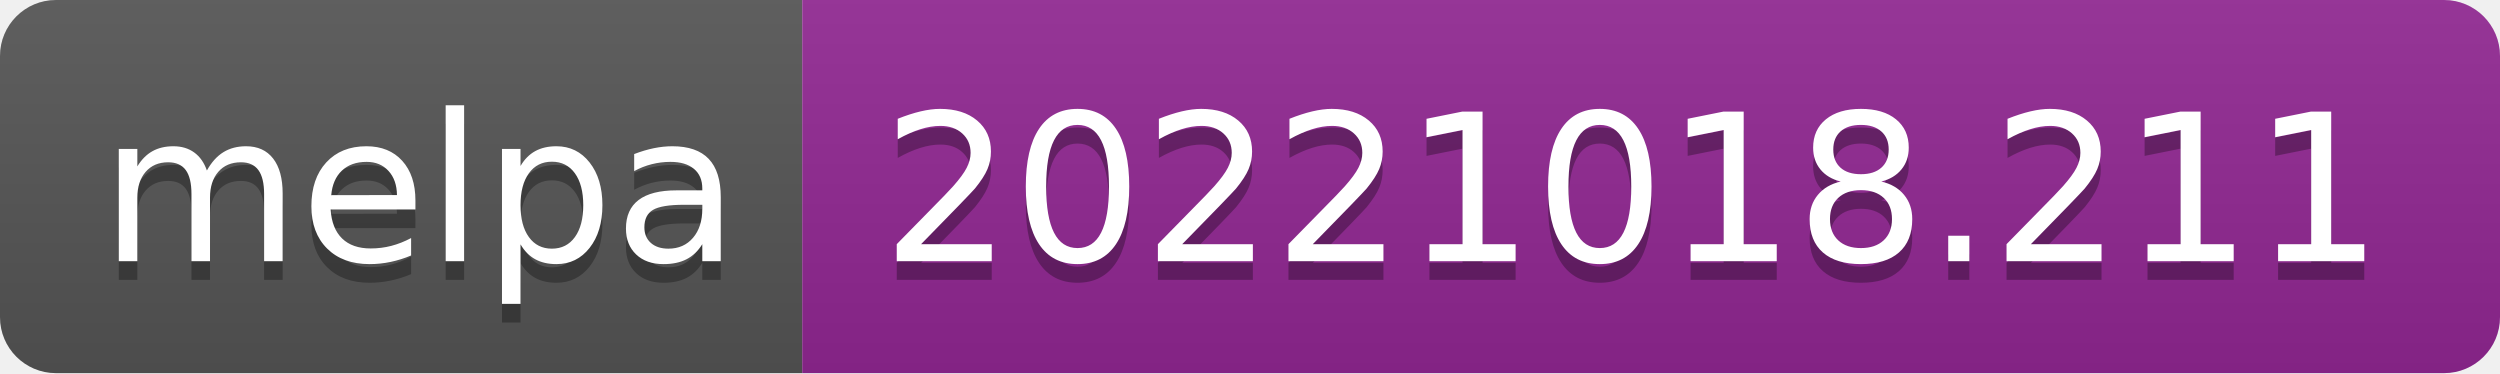
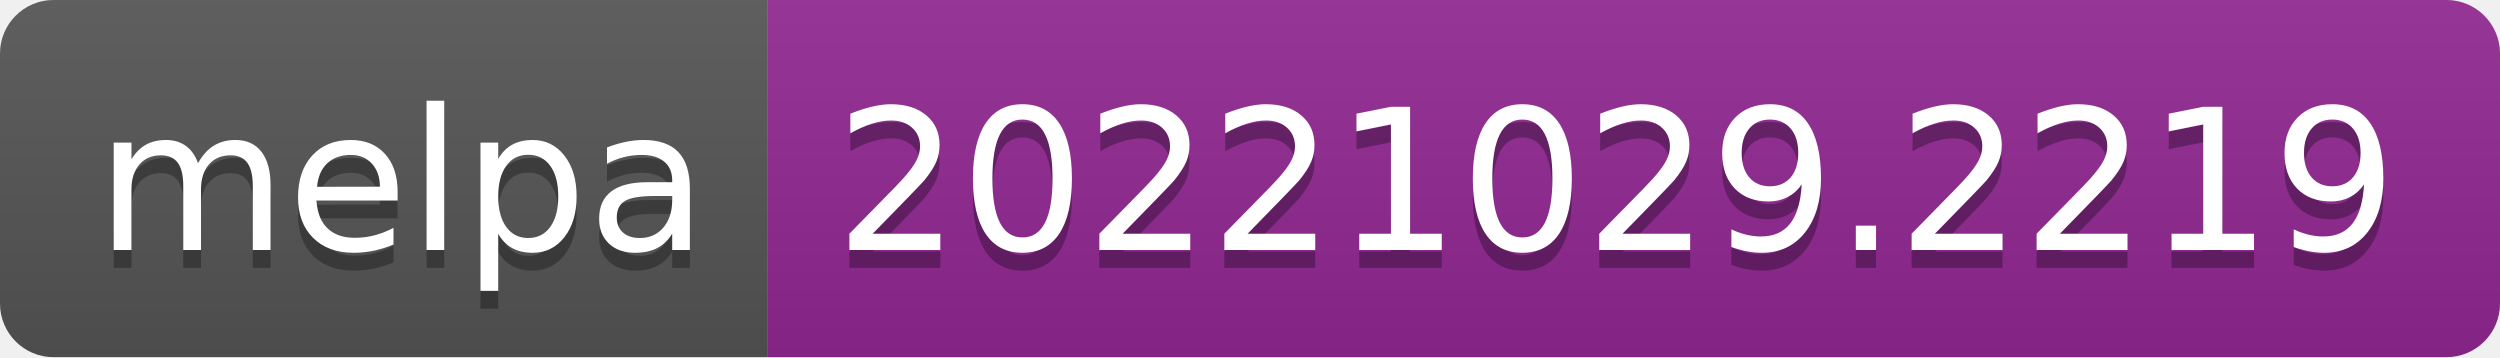
- <svg xmlns="http://www.w3.org/2000/svg" width="134" height="20" role="img" aria-label="melpa: 20221018.211">
+ <svg xmlns="http://www.w3.org/2000/svg" width="140" height="20" role="img" aria-label="melpa: 20221029.2219">
  <linearGradient id="s" x2="0" y2="100%">
    <stop offset="0" stop-color="#bbb" stop-opacity=".1" />
    <stop offset="1" stop-opacity=".1" />
  </linearGradient>
  <clipPath id="r">
-     <rect width="134" height="20" rx="3" fill="#fff" />
+     <rect width="140" height="20" rx="3" fill="#fff" />
  </clipPath>
  <g clip-path="url(#r)">
    <rect width="43" height="20" fill="#555" />
-     <rect x="43" width="91" height="20" fill="#922793" />
-     <rect width="134" height="20" fill="url(#s)" />
+     <rect x="43" width="97" height="20" fill="#922793" />
+     <rect width="140" height="20" fill="url(#s)" />
  </g>
  <g fill="#fff" text-anchor="middle" font-family="Verdana,Geneva,DejaVu Sans,sans-serif" text-rendering="geometricPrecision" font-size="110">
    <text aria-hidden="true" x="225" y="150" fill="#010101" fill-opacity=".3" transform="scale(.1)" textLength="330">melpa</text>
    <text x="225" y="140" transform="scale(.1)" fill="#fff" textLength="330">melpa</text>
-     <text aria-hidden="true" x="875" y="150" fill="#010101" fill-opacity=".3" transform="scale(.1)" textLength="810">20221018.211</text>
-     <text x="875" y="140" transform="scale(.1)" fill="#fff" textLength="810">20221018.211</text>
+     <text aria-hidden="true" x="905" y="150" fill="#010101" fill-opacity=".3" transform="scale(.1)" textLength="870">20221029.2219</text>
+     <text x="905" y="140" transform="scale(.1)" fill="#fff" textLength="870">20221029.2219</text>
  </g>
</svg>
